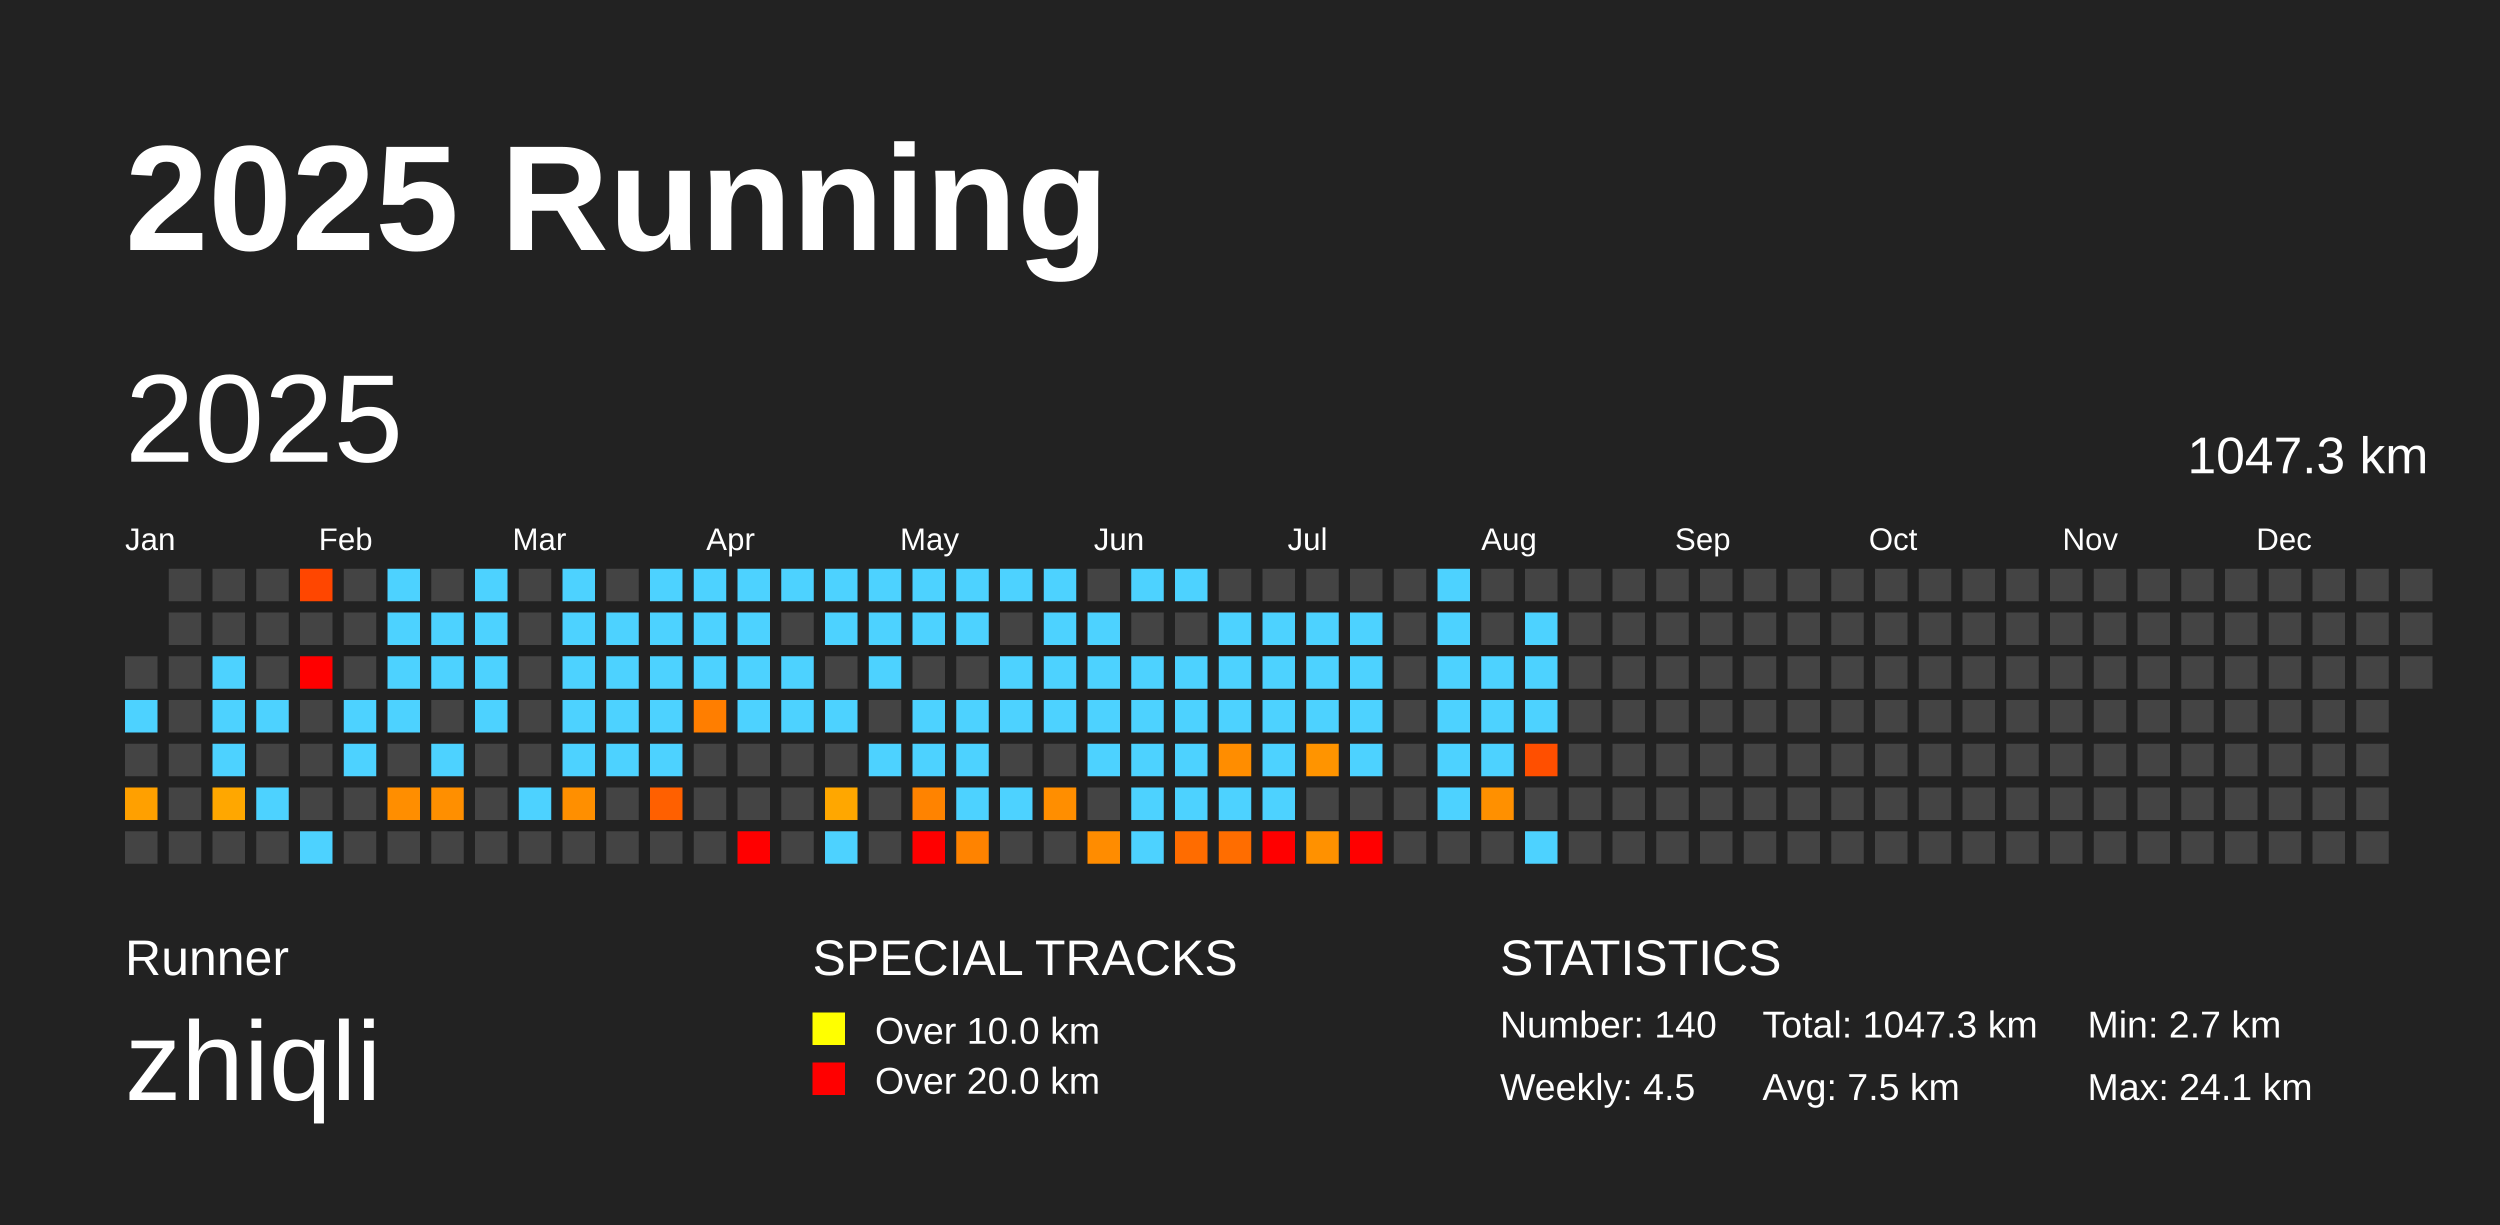
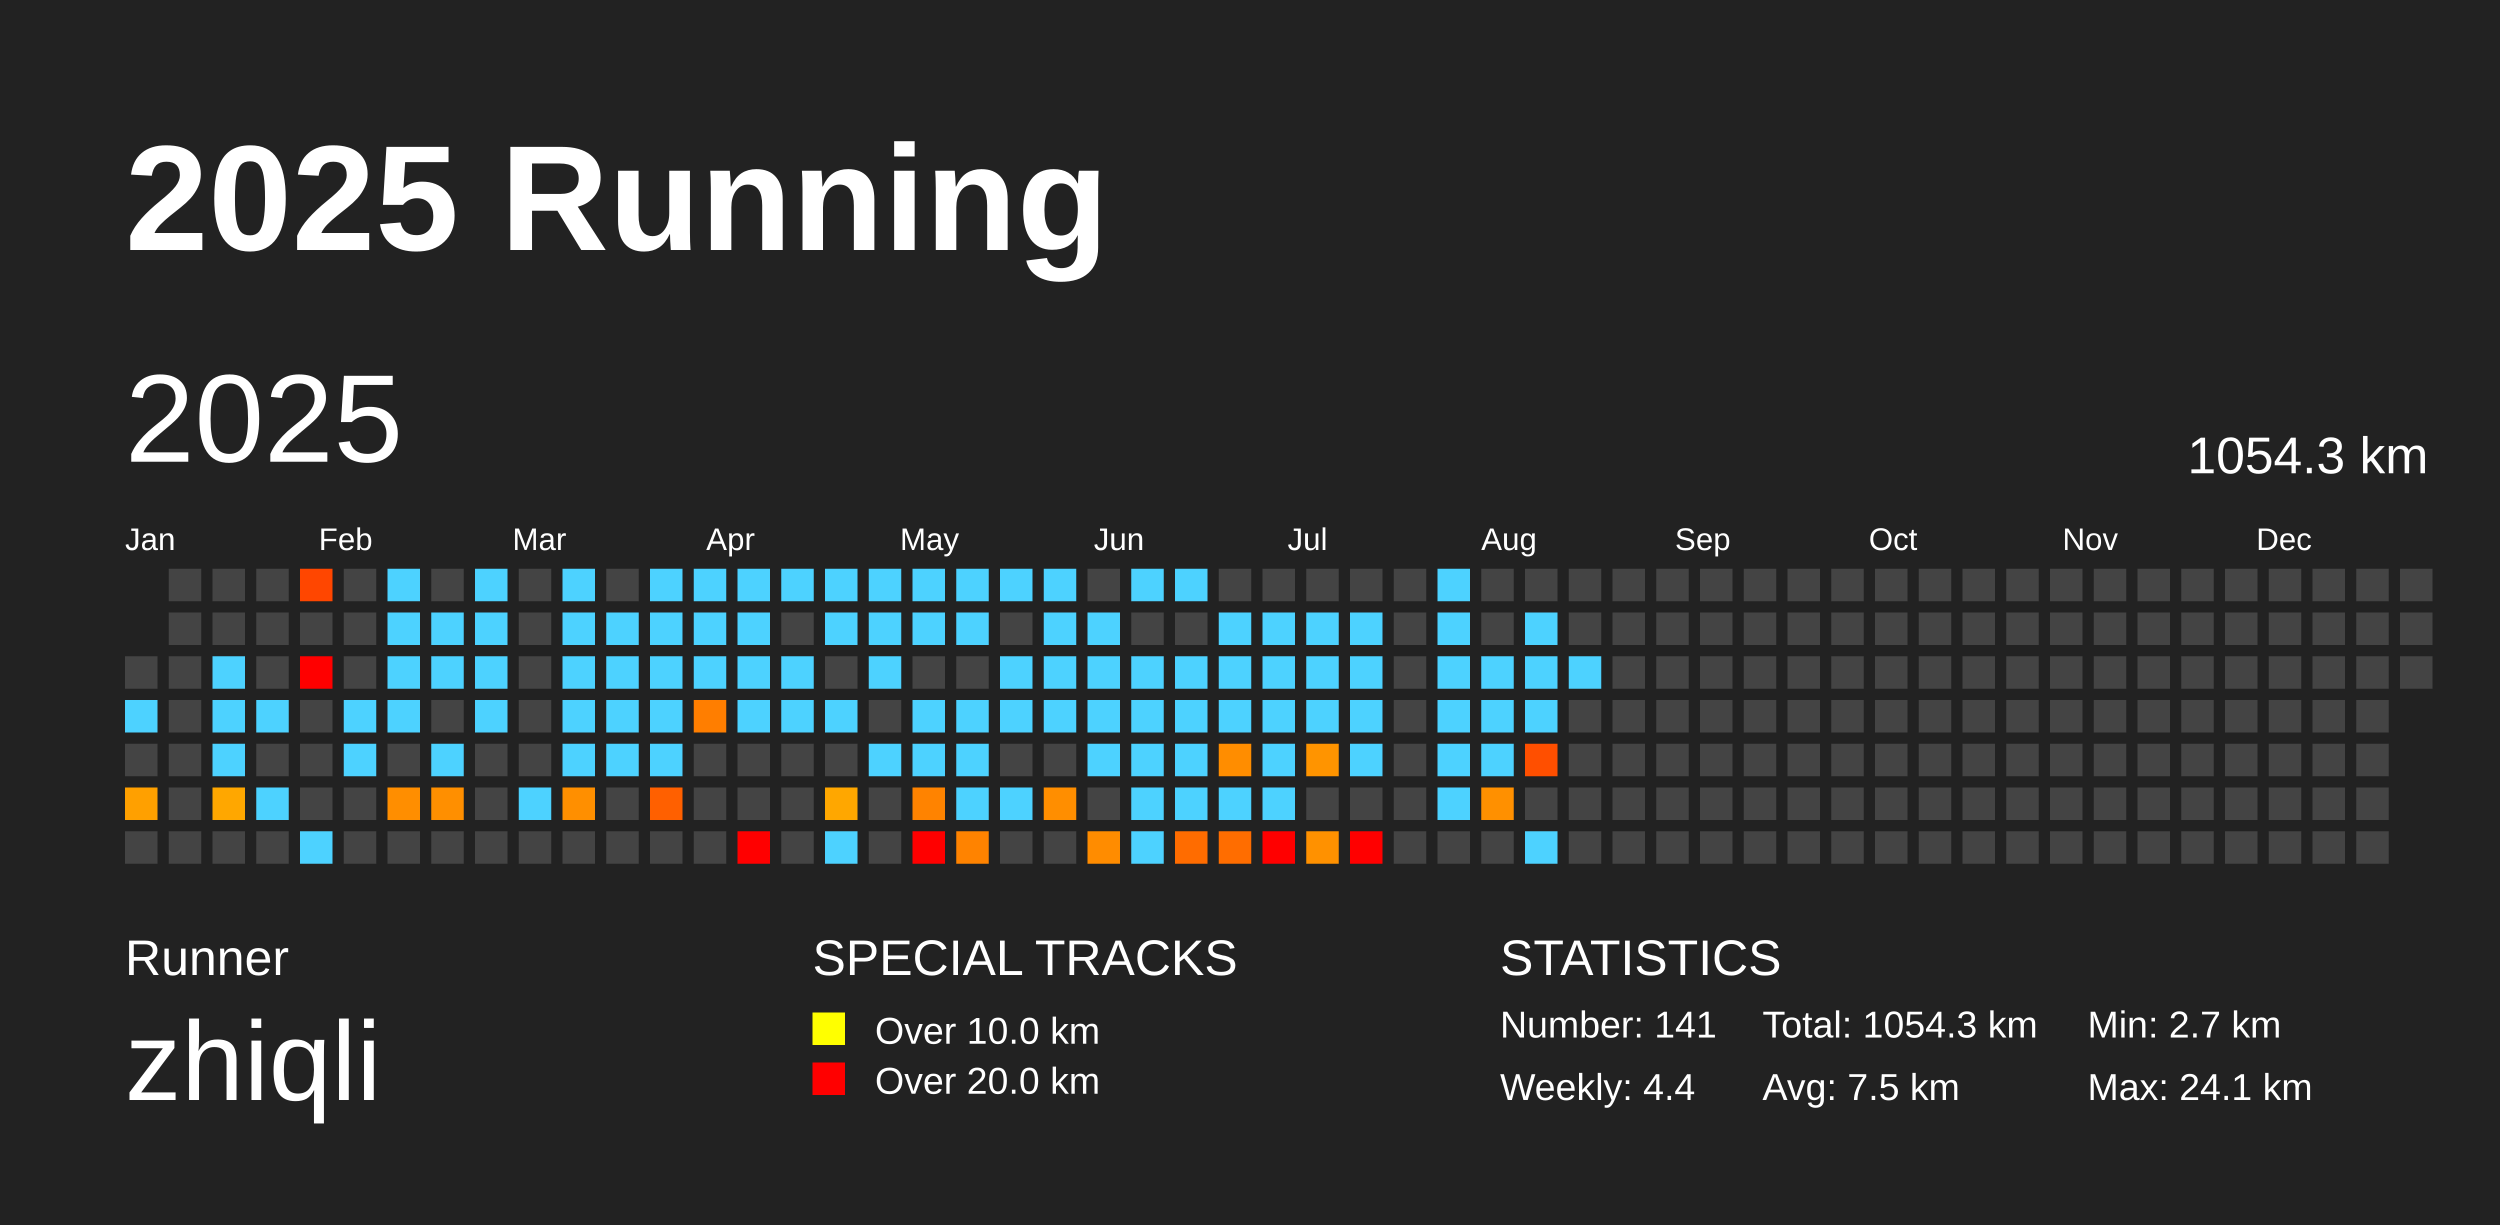
<svg xmlns="http://www.w3.org/2000/svg" baseProfile="full" height="98mm" version="1.1" viewBox="0,0,200,98" width="200mm">
  <defs />
  <rect fill="#222222" height="98" width="200" x="0" y="0" />
  <text fill="#FFFFFF" style="font-size:12px; font-family:Arial; font-weight:bold;" x="10" y="20">2025 Running</text>
  <text fill="#FFFFFF" style="font-size:4px; font-family:Arial" x="10" y="78">Runner</text>
  <text fill="#FFFFFF" style="font-size:9px; font-family:Arial" x="10" y="88">zhiqli</text>
  <text fill="#FFFFFF" style="font-size:4px; font-family:Arial" x="65" y="78">SPECIAL TRACKS</text>
  <rect fill="yellow" height="2.6" width="2.6" x="65" y="81" />
  <text fill="#FFFFFF" style="font-size:3px; font-family:Arial" x="70" y="83.5">Over 10.0 km</text>
  <rect fill="red" height="2.6" width="2.6" x="65" y="85" />
  <text fill="#FFFFFF" style="font-size:3px; font-family:Arial" x="70" y="87.5">Over 20.0 km</text>
  <text fill="#FFFFFF" style="font-size:4px; font-family:Arial" x="120" y="78">STATISTICS</text>
-   <text fill="#FFFFFF" style="font-size:3px; font-family:Arial" x="120" y="83">Number: 140</text>
-   <text fill="#FFFFFF" style="font-size:3px; font-family:Arial" x="120" y="88">Weekly: 4.5</text>
-   <text fill="#FFFFFF" style="font-size:3px; font-family:Arial" x="141" y="83">Total: 1047.3 km</text>
+   <text fill="#FFFFFF" style="font-size:3px; font-family:Arial" x="120" y="83">Number: 141</text>
+   <text fill="#FFFFFF" style="font-size:3px; font-family:Arial" x="120" y="88">Weekly: 4.4</text>
+   <text fill="#FFFFFF" style="font-size:3px; font-family:Arial" x="141" y="83">Total: 1054.3 km</text>
  <text fill="#FFFFFF" style="font-size:3px; font-family:Arial" x="141" y="88">Avg: 7.5 km</text>
  <text fill="#FFFFFF" style="font-size:3px; font-family:Arial" x="167" y="83">Min: 2.7 km</text>
  <text fill="#FFFFFF" style="font-size:3px; font-family:Arial" x="167" y="88">Max: 24.1 km</text>
  <text dominant-baseline="hanging" fill="#FFFFFF" style="font-size:10.0px; font-family:Arial;" x="10" y="30">2025</text>
-   <text dominant-baseline="hanging" fill="#FFFFFF" style="font-size:4.125px; font-family:Arial;" x="175" y="35">1047.3 km</text>
+   <text dominant-baseline="hanging" fill="#FFFFFF" style="font-size:4.125px; font-family:Arial;" x="175" y="35">1054.3 km</text>
  <text fill="#FFFFFF" style="font-size:2.5px; font-family:Arial" x="10.0" y="44">Jan</text>
  <text fill="#FFFFFF" style="font-size:2.5px; font-family:Arial" x="25.5" y="44">Feb</text>
  <text fill="#FFFFFF" style="font-size:2.5px; font-family:Arial" x="41.0" y="44">Mar</text>
  <text fill="#FFFFFF" style="font-size:2.5px; font-family:Arial" x="56.5" y="44">Apr</text>
  <text fill="#FFFFFF" style="font-size:2.5px; font-family:Arial" x="72.0" y="44">May</text>
  <text fill="#FFFFFF" style="font-size:2.5px; font-family:Arial" x="87.5" y="44">Jun</text>
  <text fill="#FFFFFF" style="font-size:2.5px; font-family:Arial" x="103.0" y="44">Jul</text>
  <text fill="#FFFFFF" style="font-size:2.5px; font-family:Arial" x="118.5" y="44">Aug</text>
  <text fill="#FFFFFF" style="font-size:2.5px; font-family:Arial" x="134.0" y="44">Sep</text>
  <text fill="#FFFFFF" style="font-size:2.5px; font-family:Arial" x="149.5" y="44">Oct</text>
  <text fill="#FFFFFF" style="font-size:2.5px; font-family:Arial" x="165.0" y="44">Nov</text>
  <text fill="#FFFFFF" style="font-size:2.5px; font-family:Arial" x="180.5" y="44">Dec</text>
  <rect fill="#444444" height="2.6" width="2.6" x="10.0" y="52.5" />
  <rect fill="#4dd2ff" height="2.6" width="2.6" x="10.0" y="56.0" />
  <rect fill="#444444" height="2.6" width="2.6" x="10.0" y="59.5" />
  <rect fill="#ffa000" height="2.6" width="2.6" x="10.0" y="63.0" />
  <rect fill="#444444" height="2.6" width="2.6" x="10.0" y="66.5" />
  <rect fill="#444444" height="2.6" width="2.6" x="13.5" y="45.5" />
  <rect fill="#444444" height="2.6" width="2.6" x="13.5" y="49.0" />
  <rect fill="#444444" height="2.6" width="2.6" x="13.5" y="52.5" />
  <rect fill="#444444" height="2.6" width="2.6" x="13.5" y="56.0" />
  <rect fill="#444444" height="2.6" width="2.6" x="13.5" y="59.5" />
  <rect fill="#444444" height="2.6" width="2.6" x="13.5" y="63.0" />
  <rect fill="#444444" height="2.6" width="2.6" x="13.5" y="66.5" />
  <rect fill="#444444" height="2.6" width="2.6" x="17.0" y="45.5" />
  <rect fill="#444444" height="2.6" width="2.6" x="17.0" y="49.0" />
  <rect fill="#4dd2ff" height="2.6" width="2.6" x="17.0" y="52.5" />
  <rect fill="#4dd2ff" height="2.6" width="2.6" x="17.0" y="56.0" />
  <rect fill="#4dd2ff" height="2.6" width="2.6" x="17.0" y="59.5" />
  <rect fill="#ffa700" height="2.6" width="2.6" x="17.0" y="63.0" />
  <rect fill="#444444" height="2.6" width="2.6" x="17.0" y="66.5" />
  <rect fill="#444444" height="2.6" width="2.6" x="20.5" y="45.5" />
  <rect fill="#444444" height="2.6" width="2.6" x="20.5" y="49.0" />
  <rect fill="#444444" height="2.6" width="2.6" x="20.5" y="52.5" />
  <rect fill="#4dd2ff" height="2.6" width="2.6" x="20.5" y="56.0" />
  <rect fill="#444444" height="2.6" width="2.6" x="20.5" y="59.5" />
  <rect fill="#4dd2ff" height="2.6" width="2.6" x="20.5" y="63.0" />
  <rect fill="#444444" height="2.6" width="2.6" x="20.5" y="66.5" />
  <rect fill="#ff4600" height="2.6" width="2.6" x="24.0" y="45.5" />
  <rect fill="#444444" height="2.6" width="2.6" x="24.0" y="49.0" />
  <rect fill="red" height="2.6" width="2.6" x="24.0" y="52.5" />
  <rect fill="#444444" height="2.6" width="2.6" x="24.0" y="56.0" />
  <rect fill="#444444" height="2.6" width="2.6" x="24.0" y="59.5" />
  <rect fill="#444444" height="2.6" width="2.6" x="24.0" y="63.0" />
  <rect fill="#4dd2ff" height="2.6" width="2.6" x="24.0" y="66.5" />
  <rect fill="#444444" height="2.6" width="2.6" x="27.5" y="45.5" />
  <rect fill="#444444" height="2.6" width="2.6" x="27.5" y="49.0" />
  <rect fill="#444444" height="2.6" width="2.6" x="27.5" y="52.5" />
  <rect fill="#4dd2ff" height="2.6" width="2.6" x="27.5" y="56.0" />
  <rect fill="#4dd2ff" height="2.6" width="2.6" x="27.5" y="59.5" />
  <rect fill="#444444" height="2.6" width="2.6" x="27.5" y="63.0" />
  <rect fill="#444444" height="2.6" width="2.6" x="27.5" y="66.5" />
  <rect fill="#4dd2ff" height="2.6" width="2.6" x="31.0" y="45.5" />
  <rect fill="#4dd2ff" height="2.6" width="2.6" x="31.0" y="49.0" />
  <rect fill="#4dd2ff" height="2.6" width="2.6" x="31.0" y="52.5" />
  <rect fill="#4dd2ff" height="2.6" width="2.6" x="31.0" y="56.0" />
  <rect fill="#444444" height="2.6" width="2.6" x="31.0" y="59.5" />
  <rect fill="#ff8e00" height="2.6" width="2.6" x="31.0" y="63.0" />
  <rect fill="#444444" height="2.6" width="2.6" x="31.0" y="66.5" />
  <rect fill="#444444" height="2.6" width="2.6" x="34.5" y="45.5" />
  <rect fill="#4dd2ff" height="2.6" width="2.6" x="34.5" y="49.0" />
  <rect fill="#4dd2ff" height="2.6" width="2.6" x="34.5" y="52.5" />
  <rect fill="#444444" height="2.6" width="2.6" x="34.5" y="56.0" />
  <rect fill="#4dd2ff" height="2.6" width="2.6" x="34.5" y="59.5" />
  <rect fill="#ff8f00" height="2.6" width="2.6" x="34.5" y="63.0" />
  <rect fill="#444444" height="2.6" width="2.6" x="34.5" y="66.5" />
  <rect fill="#4dd2ff" height="2.6" width="2.6" x="38.0" y="45.5" />
  <rect fill="#4dd2ff" height="2.6" width="2.6" x="38.0" y="49.0" />
  <rect fill="#4dd2ff" height="2.6" width="2.6" x="38.0" y="52.5" />
  <rect fill="#4dd2ff" height="2.6" width="2.6" x="38.0" y="56.0" />
  <rect fill="#444444" height="2.6" width="2.6" x="38.0" y="59.5" />
  <rect fill="#444444" height="2.6" width="2.6" x="38.0" y="63.0" />
  <rect fill="#444444" height="2.6" width="2.6" x="38.0" y="66.5" />
  <rect fill="#444444" height="2.6" width="2.6" x="41.5" y="45.5" />
  <rect fill="#444444" height="2.6" width="2.6" x="41.5" y="49.0" />
  <rect fill="#444444" height="2.6" width="2.6" x="41.5" y="52.5" />
  <rect fill="#444444" height="2.6" width="2.6" x="41.5" y="56.0" />
  <rect fill="#444444" height="2.6" width="2.6" x="41.5" y="59.5" />
  <rect fill="#4dd2ff" height="2.6" width="2.6" x="41.5" y="63.0" />
  <rect fill="#444444" height="2.6" width="2.6" x="41.5" y="66.5" />
  <rect fill="#4dd2ff" height="2.6" width="2.6" x="45.0" y="45.5" />
  <rect fill="#4dd2ff" height="2.6" width="2.6" x="45.0" y="49.0" />
  <rect fill="#4dd2ff" height="2.6" width="2.6" x="45.0" y="52.5" />
  <rect fill="#4dd2ff" height="2.6" width="2.6" x="45.0" y="56.0" />
  <rect fill="#4dd2ff" height="2.6" width="2.6" x="45.0" y="59.5" />
  <rect fill="#ff8f00" height="2.6" width="2.6" x="45.0" y="63.0" />
  <rect fill="#444444" height="2.6" width="2.6" x="45.0" y="66.5" />
  <rect fill="#444444" height="2.6" width="2.6" x="48.5" y="45.5" />
  <rect fill="#4dd2ff" height="2.6" width="2.6" x="48.5" y="49.0" />
  <rect fill="#4dd2ff" height="2.6" width="2.6" x="48.5" y="52.5" />
  <rect fill="#4dd2ff" height="2.6" width="2.6" x="48.5" y="56.0" />
  <rect fill="#4dd2ff" height="2.6" width="2.6" x="48.5" y="59.5" />
  <rect fill="#444444" height="2.6" width="2.6" x="48.5" y="63.0" />
  <rect fill="#444444" height="2.6" width="2.6" x="48.5" y="66.5" />
  <rect fill="#4dd2ff" height="2.6" width="2.6" x="52.0" y="45.5" />
  <rect fill="#4dd2ff" height="2.6" width="2.6" x="52.0" y="49.0" />
  <rect fill="#4dd2ff" height="2.6" width="2.6" x="52.0" y="52.5" />
  <rect fill="#4dd2ff" height="2.6" width="2.6" x="52.0" y="56.0" />
  <rect fill="#4dd2ff" height="2.6" width="2.6" x="52.0" y="59.5" />
  <rect fill="#ff6000" height="2.6" width="2.6" x="52.0" y="63.0" />
  <rect fill="#444444" height="2.6" width="2.6" x="52.0" y="66.5" />
  <rect fill="#4dd2ff" height="2.6" width="2.6" x="55.5" y="45.5" />
  <rect fill="#4dd2ff" height="2.6" width="2.6" x="55.5" y="49.0" />
  <rect fill="#4dd2ff" height="2.6" width="2.6" x="55.5" y="52.5" />
  <rect fill="#ff7e00" height="2.6" width="2.6" x="55.5" y="56.0" />
  <rect fill="#444444" height="2.6" width="2.6" x="55.5" y="59.5" />
  <rect fill="#444444" height="2.6" width="2.6" x="55.5" y="63.0" />
  <rect fill="#444444" height="2.6" width="2.6" x="55.5" y="66.5" />
  <rect fill="#4dd2ff" height="2.6" width="2.6" x="59.0" y="45.5" />
  <rect fill="#4dd2ff" height="2.6" width="2.6" x="59.0" y="49.0" />
  <rect fill="#4dd2ff" height="2.6" width="2.6" x="59.0" y="52.5" />
  <rect fill="#4dd2ff" height="2.6" width="2.6" x="59.0" y="56.0" />
  <rect fill="#444444" height="2.6" width="2.6" x="59.0" y="59.5" />
  <rect fill="#444444" height="2.6" width="2.6" x="59.0" y="63.0" />
  <rect fill="red" height="2.6" width="2.6" x="59.0" y="66.5" />
  <rect fill="#4dd2ff" height="2.6" width="2.6" x="62.5" y="45.5" />
  <rect fill="#444444" height="2.6" width="2.6" x="62.5" y="49.0" />
  <rect fill="#4dd2ff" height="2.6" width="2.6" x="62.5" y="52.5" />
  <rect fill="#4dd2ff" height="2.6" width="2.6" x="62.5" y="56.0" />
  <rect fill="#444444" height="2.6" width="2.6" x="62.5" y="59.5" />
  <rect fill="#444444" height="2.6" width="2.6" x="62.5" y="63.0" />
  <rect fill="#444444" height="2.6" width="2.6" x="62.5" y="66.5" />
  <rect fill="#4dd2ff" height="2.6" width="2.6" x="66.0" y="45.5" />
  <rect fill="#4dd2ff" height="2.6" width="2.6" x="66.0" y="49.0" />
  <rect fill="#444444" height="2.6" width="2.6" x="66.0" y="52.5" />
  <rect fill="#4dd2ff" height="2.6" width="2.6" x="66.0" y="56.0" />
  <rect fill="#444444" height="2.6" width="2.6" x="66.0" y="59.5" />
  <rect fill="#ffa700" height="2.6" width="2.6" x="66.0" y="63.0" />
  <rect fill="#4dd2ff" height="2.6" width="2.6" x="66.0" y="66.5" />
  <rect fill="#4dd2ff" height="2.6" width="2.6" x="69.5" y="45.5" />
  <rect fill="#4dd2ff" height="2.6" width="2.6" x="69.5" y="49.0" />
  <rect fill="#4dd2ff" height="2.6" width="2.6" x="69.5" y="52.5" />
  <rect fill="#444444" height="2.6" width="2.6" x="69.5" y="56.0" />
  <rect fill="#4dd2ff" height="2.6" width="2.6" x="69.5" y="59.5" />
  <rect fill="#444444" height="2.6" width="2.6" x="69.5" y="63.0" />
  <rect fill="#444444" height="2.6" width="2.6" x="69.5" y="66.5" />
  <rect fill="#4dd2ff" height="2.6" width="2.6" x="73.0" y="45.5" />
  <rect fill="#4dd2ff" height="2.6" width="2.6" x="73.0" y="49.0" />
  <rect fill="#444444" height="2.6" width="2.6" x="73.0" y="52.5" />
  <rect fill="#4dd2ff" height="2.6" width="2.6" x="73.0" y="56.0" />
  <rect fill="#4dd2ff" height="2.6" width="2.6" x="73.0" y="59.5" />
  <rect fill="#ff8300" height="2.6" width="2.6" x="73.0" y="63.0" />
  <rect fill="red" height="2.6" width="2.6" x="73.0" y="66.5" />
  <rect fill="#4dd2ff" height="2.6" width="2.6" x="76.5" y="45.5" />
  <rect fill="#4dd2ff" height="2.6" width="2.6" x="76.5" y="49.0" />
  <rect fill="#444444" height="2.6" width="2.6" x="76.5" y="52.5" />
  <rect fill="#4dd2ff" height="2.6" width="2.6" x="76.5" y="56.0" />
  <rect fill="#4dd2ff" height="2.6" width="2.6" x="76.5" y="59.5" />
  <rect fill="#4dd2ff" height="2.6" width="2.6" x="76.5" y="63.0" />
  <rect fill="#ff8300" height="2.6" width="2.6" x="76.5" y="66.5" />
  <rect fill="#4dd2ff" height="2.6" width="2.6" x="80.0" y="45.5" />
  <rect fill="#444444" height="2.6" width="2.6" x="80.0" y="49.0" />
  <rect fill="#4dd2ff" height="2.6" width="2.6" x="80.0" y="52.5" />
  <rect fill="#4dd2ff" height="2.6" width="2.6" x="80.0" y="56.0" />
  <rect fill="#444444" height="2.6" width="2.6" x="80.0" y="59.5" />
  <rect fill="#4dd2ff" height="2.6" width="2.6" x="80.0" y="63.0" />
  <rect fill="#444444" height="2.6" width="2.6" x="80.0" y="66.5" />
  <rect fill="#4dd2ff" height="2.6" width="2.6" x="83.5" y="45.5" />
  <rect fill="#4dd2ff" height="2.6" width="2.6" x="83.5" y="49.0" />
  <rect fill="#4dd2ff" height="2.6" width="2.6" x="83.5" y="52.5" />
  <rect fill="#4dd2ff" height="2.6" width="2.6" x="83.5" y="56.0" />
  <rect fill="#444444" height="2.6" width="2.6" x="83.5" y="59.5" />
  <rect fill="#ff8e00" height="2.6" width="2.6" x="83.5" y="63.0" />
  <rect fill="#444444" height="2.6" width="2.6" x="83.5" y="66.5" />
  <rect fill="#444444" height="2.6" width="2.6" x="87.0" y="45.5" />
  <rect fill="#4dd2ff" height="2.6" width="2.6" x="87.0" y="49.0" />
  <rect fill="#4dd2ff" height="2.6" width="2.6" x="87.0" y="52.5" />
  <rect fill="#4dd2ff" height="2.6" width="2.6" x="87.0" y="56.0" />
  <rect fill="#4dd2ff" height="2.6" width="2.6" x="87.0" y="59.5" />
  <rect fill="#444444" height="2.6" width="2.6" x="87.0" y="63.0" />
  <rect fill="#ff8c00" height="2.6" width="2.6" x="87.0" y="66.5" />
  <rect fill="#4dd2ff" height="2.6" width="2.6" x="90.5" y="45.5" />
  <rect fill="#444444" height="2.6" width="2.6" x="90.5" y="49.0" />
  <rect fill="#4dd2ff" height="2.6" width="2.6" x="90.5" y="52.5" />
  <rect fill="#4dd2ff" height="2.6" width="2.6" x="90.5" y="56.0" />
  <rect fill="#4dd2ff" height="2.6" width="2.6" x="90.5" y="59.5" />
  <rect fill="#4dd2ff" height="2.6" width="2.6" x="90.5" y="63.0" />
  <rect fill="#4dd2ff" height="2.6" width="2.6" x="90.5" y="66.5" />
  <rect fill="#4dd2ff" height="2.6" width="2.6" x="94.0" y="45.5" />
  <rect fill="#444444" height="2.6" width="2.6" x="94.0" y="49.0" />
  <rect fill="#4dd2ff" height="2.6" width="2.6" x="94.0" y="52.5" />
  <rect fill="#4dd2ff" height="2.6" width="2.6" x="94.0" y="56.0" />
  <rect fill="#4dd2ff" height="2.6" width="2.6" x="94.0" y="59.5" />
  <rect fill="#4dd2ff" height="2.6" width="2.6" x="94.0" y="63.0" />
  <rect fill="#ff6c00" height="2.6" width="2.6" x="94.0" y="66.5" />
  <rect fill="#444444" height="2.6" width="2.6" x="97.5" y="45.5" />
  <rect fill="#4dd2ff" height="2.6" width="2.6" x="97.5" y="49.0" />
  <rect fill="#4dd2ff" height="2.6" width="2.6" x="97.5" y="52.5" />
  <rect fill="#4dd2ff" height="2.6" width="2.6" x="97.5" y="56.0" />
  <rect fill="#ff8d00" height="2.6" width="2.6" x="97.5" y="59.5" />
  <rect fill="#4dd2ff" height="2.6" width="2.6" x="97.5" y="63.0" />
  <rect fill="#ff6d00" height="2.6" width="2.6" x="97.5" y="66.5" />
  <rect fill="#444444" height="2.6" width="2.6" x="101.0" y="45.5" />
  <rect fill="#4dd2ff" height="2.6" width="2.6" x="101.0" y="49.0" />
  <rect fill="#4dd2ff" height="2.6" width="2.6" x="101.0" y="52.5" />
  <rect fill="#4dd2ff" height="2.6" width="2.6" x="101.0" y="56.0" />
  <rect fill="#4dd2ff" height="2.6" width="2.6" x="101.0" y="59.5" />
  <rect fill="#4dd2ff" height="2.6" width="2.6" x="101.0" y="63.0" />
  <rect fill="red" height="2.6" width="2.6" x="101.0" y="66.5" />
  <rect fill="#444444" height="2.6" width="2.6" x="104.5" y="45.5" />
  <rect fill="#4dd2ff" height="2.6" width="2.6" x="104.5" y="49.0" />
  <rect fill="#4dd2ff" height="2.6" width="2.6" x="104.5" y="52.5" />
  <rect fill="#4dd2ff" height="2.6" width="2.6" x="104.5" y="56.0" />
  <rect fill="#ff9400" height="2.6" width="2.6" x="104.5" y="59.5" />
  <rect fill="#444444" height="2.6" width="2.6" x="104.5" y="63.0" />
  <rect fill="#ff9100" height="2.6" width="2.6" x="104.5" y="66.5" />
  <rect fill="#444444" height="2.6" width="2.6" x="108.0" y="45.5" />
  <rect fill="#4dd2ff" height="2.6" width="2.6" x="108.0" y="49.0" />
  <rect fill="#4dd2ff" height="2.6" width="2.6" x="108.0" y="52.5" />
  <rect fill="#4dd2ff" height="2.6" width="2.6" x="108.0" y="56.0" />
  <rect fill="#4dd2ff" height="2.6" width="2.6" x="108.0" y="59.5" />
  <rect fill="#444444" height="2.6" width="2.6" x="108.0" y="63.0" />
  <rect fill="red" height="2.6" width="2.6" x="108.0" y="66.5" />
  <rect fill="#444444" height="2.6" width="2.6" x="111.5" y="45.5" />
  <rect fill="#444444" height="2.6" width="2.6" x="111.5" y="49.0" />
  <rect fill="#444444" height="2.6" width="2.6" x="111.5" y="52.5" />
  <rect fill="#444444" height="2.6" width="2.6" x="111.5" y="56.0" />
  <rect fill="#444444" height="2.6" width="2.6" x="111.5" y="59.5" />
  <rect fill="#444444" height="2.6" width="2.6" x="111.5" y="63.0" />
  <rect fill="#444444" height="2.6" width="2.6" x="111.5" y="66.5" />
  <rect fill="#4dd2ff" height="2.6" width="2.6" x="115.0" y="45.5" />
  <rect fill="#4dd2ff" height="2.6" width="2.6" x="115.0" y="49.0" />
  <rect fill="#4dd2ff" height="2.6" width="2.6" x="115.0" y="52.5" />
  <rect fill="#4dd2ff" height="2.6" width="2.6" x="115.0" y="56.0" />
  <rect fill="#4dd2ff" height="2.6" width="2.6" x="115.0" y="59.5" />
  <rect fill="#4dd2ff" height="2.6" width="2.6" x="115.0" y="63.0" />
  <rect fill="#444444" height="2.6" width="2.6" x="115.0" y="66.5" />
  <rect fill="#444444" height="2.6" width="2.6" x="118.5" y="45.5" />
  <rect fill="#444444" height="2.6" width="2.6" x="118.5" y="49.0" />
  <rect fill="#4dd2ff" height="2.6" width="2.6" x="118.5" y="52.5" />
  <rect fill="#4dd2ff" height="2.6" width="2.6" x="118.5" y="56.0" />
  <rect fill="#4dd2ff" height="2.6" width="2.6" x="118.5" y="59.5" />
  <rect fill="#ff9000" height="2.6" width="2.6" x="118.5" y="63.0" />
  <rect fill="#444444" height="2.6" width="2.6" x="118.5" y="66.5" />
  <rect fill="#444444" height="2.6" width="2.6" x="122.0" y="45.5" />
  <rect fill="#4dd2ff" height="2.6" width="2.6" x="122.0" y="49.0" />
  <rect fill="#4dd2ff" height="2.6" width="2.6" x="122.0" y="52.5" />
  <rect fill="#4dd2ff" height="2.6" width="2.6" x="122.0" y="56.0" />
  <rect fill="#ff4f00" height="2.6" width="2.6" x="122.0" y="59.5" />
  <rect fill="#444444" height="2.6" width="2.6" x="122.0" y="63.0" />
  <rect fill="#4dd2ff" height="2.6" width="2.6" x="122.0" y="66.5" />
  <rect fill="#444444" height="2.6" width="2.6" x="125.5" y="45.5" />
  <rect fill="#444444" height="2.6" width="2.6" x="125.5" y="49.0" />
-   <rect fill="#444444" height="2.6" width="2.6" x="125.5" y="52.5" />
+   <rect fill="#4dd2ff" height="2.6" width="2.6" x="125.5" y="52.5" />
  <rect fill="#444444" height="2.6" width="2.6" x="125.5" y="56.0" />
  <rect fill="#444444" height="2.6" width="2.6" x="125.5" y="59.5" />
  <rect fill="#444444" height="2.6" width="2.6" x="125.5" y="63.0" />
  <rect fill="#444444" height="2.6" width="2.6" x="125.5" y="66.5" />
  <rect fill="#444444" height="2.6" width="2.6" x="129.0" y="45.5" />
  <rect fill="#444444" height="2.6" width="2.6" x="129.0" y="49.0" />
  <rect fill="#444444" height="2.6" width="2.6" x="129.0" y="52.5" />
  <rect fill="#444444" height="2.6" width="2.6" x="129.0" y="56.0" />
  <rect fill="#444444" height="2.6" width="2.6" x="129.0" y="59.5" />
  <rect fill="#444444" height="2.6" width="2.6" x="129.0" y="63.0" />
  <rect fill="#444444" height="2.6" width="2.6" x="129.0" y="66.5" />
  <rect fill="#444444" height="2.6" width="2.6" x="132.5" y="45.5" />
  <rect fill="#444444" height="2.6" width="2.6" x="132.5" y="49.0" />
  <rect fill="#444444" height="2.6" width="2.6" x="132.5" y="52.5" />
  <rect fill="#444444" height="2.6" width="2.6" x="132.5" y="56.0" />
  <rect fill="#444444" height="2.6" width="2.6" x="132.5" y="59.5" />
  <rect fill="#444444" height="2.6" width="2.6" x="132.5" y="63.0" />
  <rect fill="#444444" height="2.6" width="2.6" x="132.5" y="66.5" />
  <rect fill="#444444" height="2.6" width="2.6" x="136.0" y="45.5" />
  <rect fill="#444444" height="2.6" width="2.6" x="136.0" y="49.0" />
  <rect fill="#444444" height="2.6" width="2.6" x="136.0" y="52.5" />
  <rect fill="#444444" height="2.6" width="2.6" x="136.0" y="56.0" />
  <rect fill="#444444" height="2.6" width="2.6" x="136.0" y="59.5" />
  <rect fill="#444444" height="2.6" width="2.6" x="136.0" y="63.0" />
  <rect fill="#444444" height="2.6" width="2.6" x="136.0" y="66.5" />
  <rect fill="#444444" height="2.6" width="2.6" x="139.5" y="45.5" />
  <rect fill="#444444" height="2.6" width="2.6" x="139.5" y="49.0" />
  <rect fill="#444444" height="2.6" width="2.6" x="139.5" y="52.5" />
  <rect fill="#444444" height="2.6" width="2.6" x="139.5" y="56.0" />
  <rect fill="#444444" height="2.6" width="2.6" x="139.5" y="59.5" />
  <rect fill="#444444" height="2.6" width="2.6" x="139.5" y="63.0" />
  <rect fill="#444444" height="2.6" width="2.6" x="139.5" y="66.5" />
  <rect fill="#444444" height="2.6" width="2.6" x="143.0" y="45.5" />
  <rect fill="#444444" height="2.6" width="2.6" x="143.0" y="49.0" />
  <rect fill="#444444" height="2.6" width="2.6" x="143.0" y="52.5" />
  <rect fill="#444444" height="2.6" width="2.6" x="143.0" y="56.0" />
  <rect fill="#444444" height="2.6" width="2.6" x="143.0" y="59.5" />
  <rect fill="#444444" height="2.6" width="2.6" x="143.0" y="63.0" />
  <rect fill="#444444" height="2.6" width="2.6" x="143.0" y="66.5" />
  <rect fill="#444444" height="2.6" width="2.6" x="146.5" y="45.5" />
  <rect fill="#444444" height="2.6" width="2.6" x="146.5" y="49.0" />
  <rect fill="#444444" height="2.6" width="2.6" x="146.5" y="52.5" />
  <rect fill="#444444" height="2.6" width="2.6" x="146.5" y="56.0" />
  <rect fill="#444444" height="2.6" width="2.6" x="146.5" y="59.5" />
  <rect fill="#444444" height="2.6" width="2.6" x="146.5" y="63.0" />
  <rect fill="#444444" height="2.6" width="2.6" x="146.5" y="66.5" />
  <rect fill="#444444" height="2.6" width="2.6" x="150.0" y="45.5" />
  <rect fill="#444444" height="2.6" width="2.6" x="150.0" y="49.0" />
  <rect fill="#444444" height="2.6" width="2.6" x="150.0" y="52.5" />
  <rect fill="#444444" height="2.6" width="2.6" x="150.0" y="56.0" />
  <rect fill="#444444" height="2.6" width="2.6" x="150.0" y="59.5" />
  <rect fill="#444444" height="2.6" width="2.6" x="150.0" y="63.0" />
  <rect fill="#444444" height="2.6" width="2.6" x="150.0" y="66.5" />
  <rect fill="#444444" height="2.6" width="2.6" x="153.5" y="45.5" />
  <rect fill="#444444" height="2.6" width="2.6" x="153.5" y="49.0" />
  <rect fill="#444444" height="2.6" width="2.6" x="153.5" y="52.5" />
  <rect fill="#444444" height="2.6" width="2.6" x="153.5" y="56.0" />
  <rect fill="#444444" height="2.6" width="2.6" x="153.5" y="59.5" />
  <rect fill="#444444" height="2.6" width="2.6" x="153.5" y="63.0" />
  <rect fill="#444444" height="2.6" width="2.6" x="153.5" y="66.5" />
  <rect fill="#444444" height="2.6" width="2.6" x="157.0" y="45.5" />
  <rect fill="#444444" height="2.6" width="2.6" x="157.0" y="49.0" />
  <rect fill="#444444" height="2.6" width="2.6" x="157.0" y="52.5" />
  <rect fill="#444444" height="2.6" width="2.6" x="157.0" y="56.0" />
  <rect fill="#444444" height="2.6" width="2.6" x="157.0" y="59.5" />
  <rect fill="#444444" height="2.6" width="2.6" x="157.0" y="63.0" />
  <rect fill="#444444" height="2.6" width="2.6" x="157.0" y="66.5" />
  <rect fill="#444444" height="2.6" width="2.6" x="160.5" y="45.5" />
  <rect fill="#444444" height="2.6" width="2.6" x="160.5" y="49.0" />
  <rect fill="#444444" height="2.6" width="2.6" x="160.5" y="52.5" />
  <rect fill="#444444" height="2.6" width="2.6" x="160.5" y="56.0" />
  <rect fill="#444444" height="2.6" width="2.6" x="160.5" y="59.5" />
  <rect fill="#444444" height="2.6" width="2.6" x="160.5" y="63.0" />
  <rect fill="#444444" height="2.6" width="2.6" x="160.5" y="66.5" />
  <rect fill="#444444" height="2.6" width="2.6" x="164.0" y="45.5" />
  <rect fill="#444444" height="2.6" width="2.6" x="164.0" y="49.0" />
  <rect fill="#444444" height="2.6" width="2.6" x="164.0" y="52.5" />
  <rect fill="#444444" height="2.6" width="2.6" x="164.0" y="56.0" />
  <rect fill="#444444" height="2.6" width="2.6" x="164.0" y="59.5" />
  <rect fill="#444444" height="2.6" width="2.6" x="164.0" y="63.0" />
  <rect fill="#444444" height="2.6" width="2.6" x="164.0" y="66.5" />
  <rect fill="#444444" height="2.6" width="2.6" x="167.5" y="45.5" />
  <rect fill="#444444" height="2.6" width="2.6" x="167.5" y="49.0" />
  <rect fill="#444444" height="2.6" width="2.6" x="167.5" y="52.5" />
  <rect fill="#444444" height="2.6" width="2.6" x="167.5" y="56.0" />
  <rect fill="#444444" height="2.6" width="2.6" x="167.5" y="59.5" />
  <rect fill="#444444" height="2.6" width="2.6" x="167.5" y="63.0" />
  <rect fill="#444444" height="2.6" width="2.6" x="167.5" y="66.5" />
  <rect fill="#444444" height="2.6" width="2.6" x="171.0" y="45.5" />
  <rect fill="#444444" height="2.6" width="2.6" x="171.0" y="49.0" />
  <rect fill="#444444" height="2.6" width="2.6" x="171.0" y="52.5" />
  <rect fill="#444444" height="2.6" width="2.6" x="171.0" y="56.0" />
  <rect fill="#444444" height="2.6" width="2.6" x="171.0" y="59.5" />
  <rect fill="#444444" height="2.6" width="2.6" x="171.0" y="63.0" />
  <rect fill="#444444" height="2.6" width="2.6" x="171.0" y="66.5" />
  <rect fill="#444444" height="2.6" width="2.6" x="174.5" y="45.5" />
  <rect fill="#444444" height="2.6" width="2.6" x="174.5" y="49.0" />
  <rect fill="#444444" height="2.6" width="2.6" x="174.5" y="52.5" />
  <rect fill="#444444" height="2.6" width="2.6" x="174.5" y="56.0" />
  <rect fill="#444444" height="2.6" width="2.6" x="174.5" y="59.5" />
  <rect fill="#444444" height="2.6" width="2.6" x="174.5" y="63.0" />
  <rect fill="#444444" height="2.6" width="2.6" x="174.5" y="66.5" />
  <rect fill="#444444" height="2.6" width="2.6" x="178.0" y="45.5" />
  <rect fill="#444444" height="2.6" width="2.6" x="178.0" y="49.0" />
  <rect fill="#444444" height="2.6" width="2.6" x="178.0" y="52.5" />
  <rect fill="#444444" height="2.6" width="2.6" x="178.0" y="56.0" />
  <rect fill="#444444" height="2.6" width="2.6" x="178.0" y="59.5" />
  <rect fill="#444444" height="2.6" width="2.6" x="178.0" y="63.0" />
  <rect fill="#444444" height="2.6" width="2.6" x="178.0" y="66.5" />
  <rect fill="#444444" height="2.6" width="2.6" x="181.5" y="45.5" />
  <rect fill="#444444" height="2.6" width="2.6" x="181.5" y="49.0" />
  <rect fill="#444444" height="2.6" width="2.6" x="181.5" y="52.5" />
  <rect fill="#444444" height="2.6" width="2.6" x="181.5" y="56.0" />
  <rect fill="#444444" height="2.6" width="2.6" x="181.5" y="59.5" />
  <rect fill="#444444" height="2.6" width="2.6" x="181.5" y="63.0" />
  <rect fill="#444444" height="2.6" width="2.6" x="181.5" y="66.5" />
  <rect fill="#444444" height="2.6" width="2.6" x="185.0" y="45.5" />
  <rect fill="#444444" height="2.6" width="2.6" x="185.0" y="49.0" />
  <rect fill="#444444" height="2.6" width="2.6" x="185.0" y="52.5" />
  <rect fill="#444444" height="2.6" width="2.6" x="185.0" y="56.0" />
  <rect fill="#444444" height="2.6" width="2.6" x="185.0" y="59.5" />
  <rect fill="#444444" height="2.6" width="2.6" x="185.0" y="63.0" />
  <rect fill="#444444" height="2.6" width="2.6" x="185.0" y="66.5" />
  <rect fill="#444444" height="2.6" width="2.6" x="188.5" y="45.5" />
  <rect fill="#444444" height="2.6" width="2.6" x="188.5" y="49.0" />
  <rect fill="#444444" height="2.6" width="2.6" x="188.5" y="52.5" />
  <rect fill="#444444" height="2.6" width="2.6" x="188.5" y="56.0" />
  <rect fill="#444444" height="2.6" width="2.6" x="188.5" y="59.5" />
  <rect fill="#444444" height="2.6" width="2.6" x="188.5" y="63.0" />
  <rect fill="#444444" height="2.6" width="2.6" x="188.5" y="66.5" />
  <rect fill="#444444" height="2.6" width="2.6" x="192.0" y="45.5" />
  <rect fill="#444444" height="2.6" width="2.6" x="192.0" y="49.0" />
  <rect fill="#444444" height="2.6" width="2.6" x="192.0" y="52.5" />
</svg>
